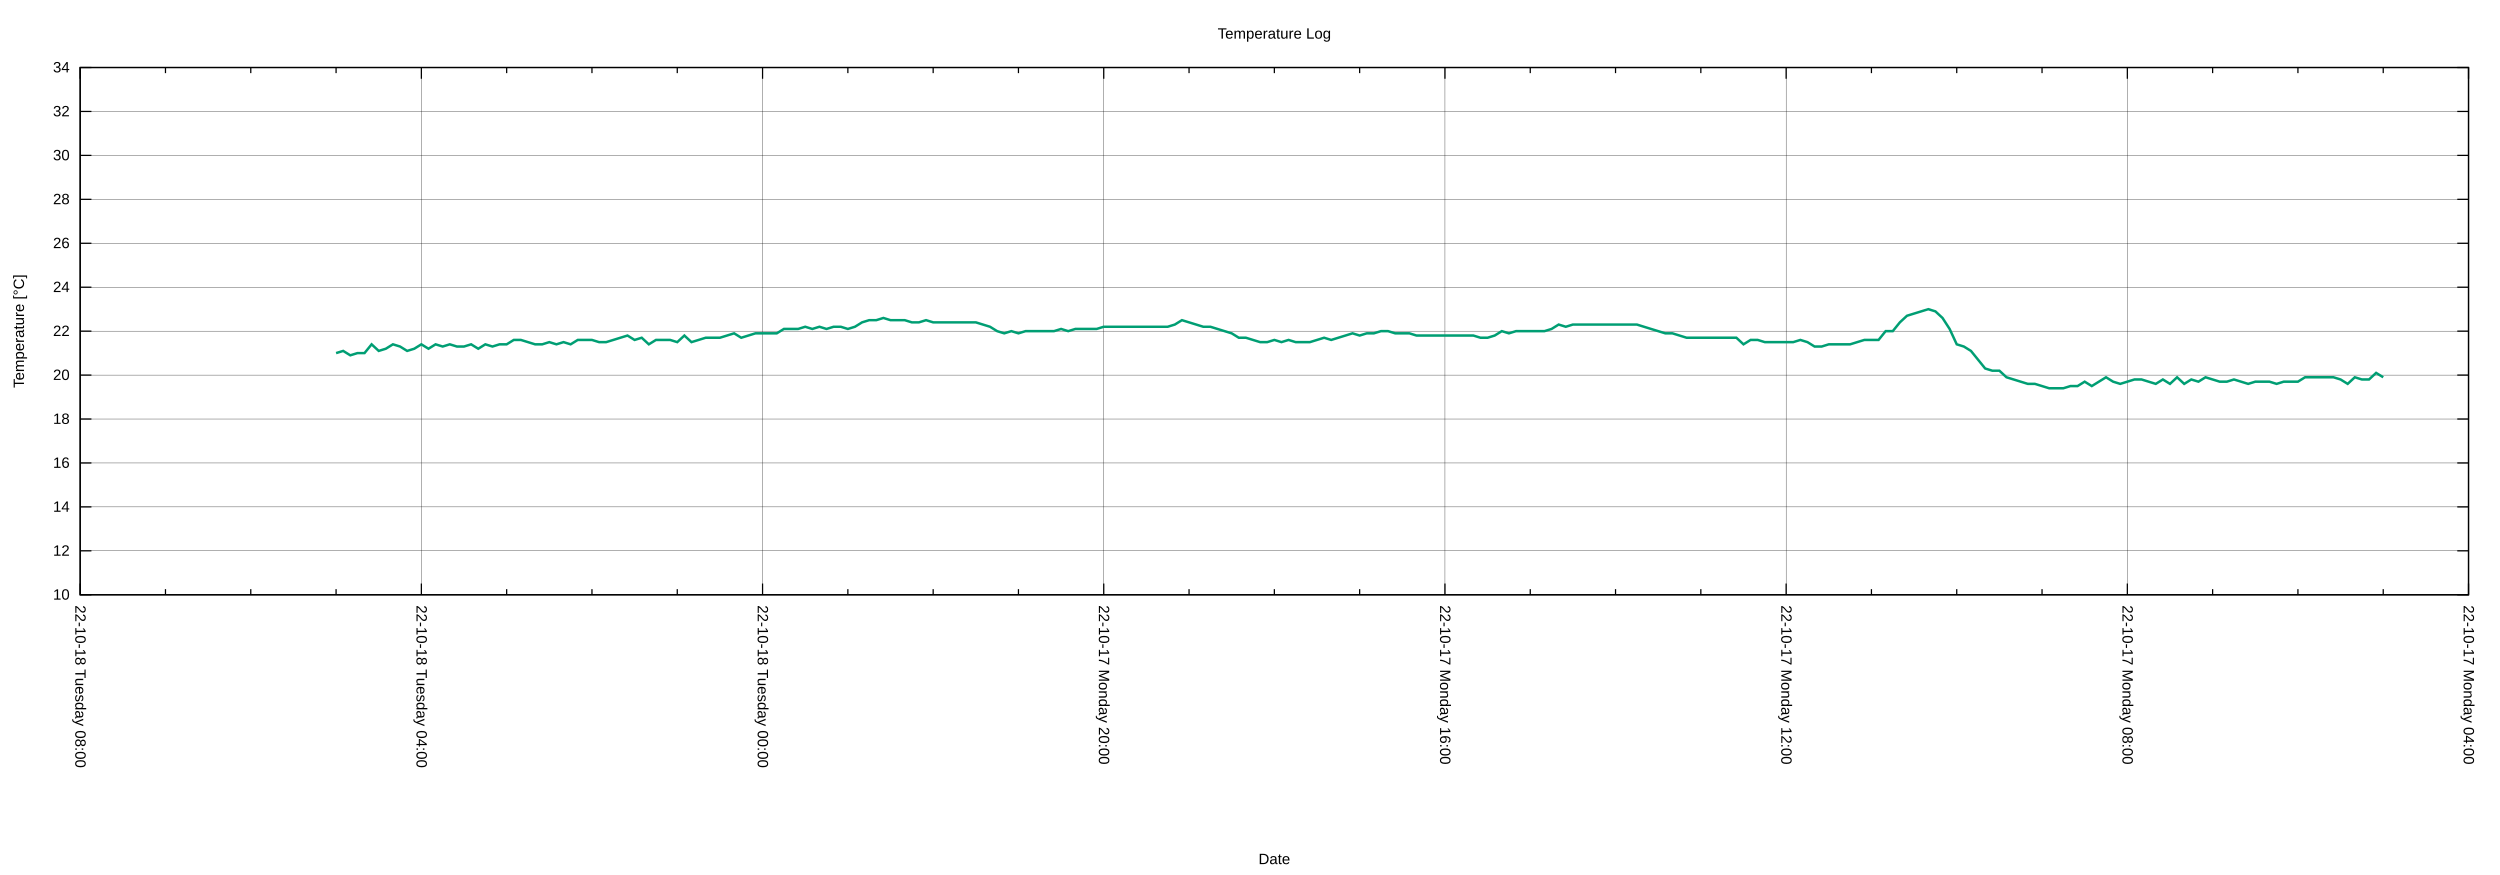
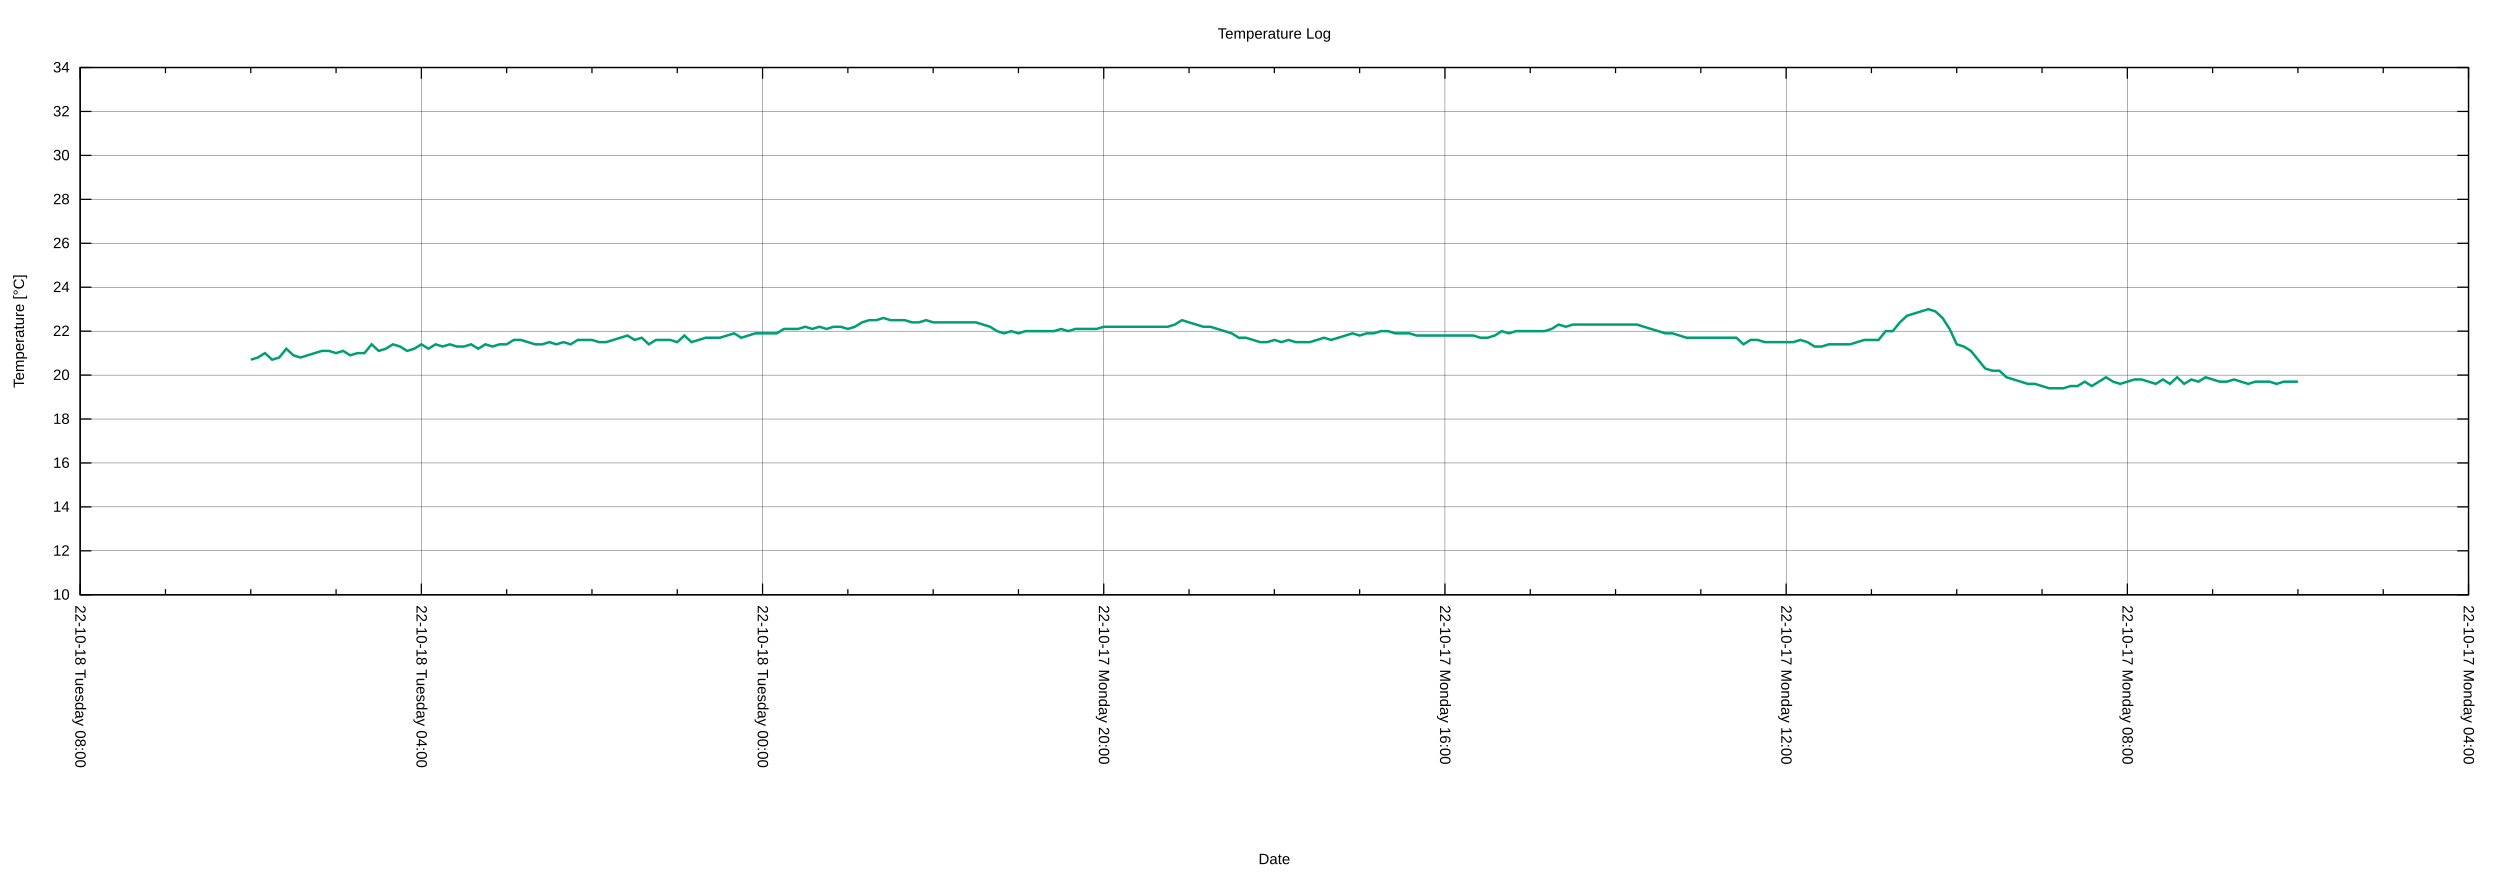
<svg xmlns="http://www.w3.org/2000/svg" xmlns:xlink="http://www.w3.org/1999/xlink" width="2000" height="700" viewBox="0 0 2000 700">
  <g id="gnuplot_canvas">
    <rect x="0" y="0" width="2000" height="700" fill="none" />
    <defs>
      <circle id="gpDot" r="0.5" stroke-width="0.5" stroke="currentColor" />
      <path id="gpPt0" stroke-width="0.222" stroke="currentColor" d="M-1,0 h2 M0,-1 v2" />
      <path id="gpPt1" stroke-width="0.222" stroke="currentColor" d="M-1,-1 L1,1 M1,-1 L-1,1" />
      <path id="gpPt2" stroke-width="0.222" stroke="currentColor" d="M-1,0 L1,0 M0,-1 L0,1 M-1,-1 L1,1 M-1,1 L1,-1" />
      <rect id="gpPt3" stroke-width="0.222" stroke="currentColor" x="-1" y="-1" width="2" height="2" />
      <rect id="gpPt4" stroke-width="0.222" stroke="currentColor" fill="currentColor" x="-1" y="-1" width="2" height="2" />
      <circle id="gpPt5" stroke-width="0.222" stroke="currentColor" cx="0" cy="0" r="1" />
      <use xlink:href="#gpPt5" id="gpPt6" fill="currentColor" stroke="none" />
      <path id="gpPt7" stroke-width="0.222" stroke="currentColor" d="M0,-1.33 L-1.33,0.67 L1.33,0.67 z" />
      <use xlink:href="#gpPt7" id="gpPt8" fill="currentColor" stroke="none" />
      <use xlink:href="#gpPt7" id="gpPt9" stroke="currentColor" transform="rotate(180)" />
      <use xlink:href="#gpPt9" id="gpPt10" fill="currentColor" stroke="none" />
      <use xlink:href="#gpPt3" id="gpPt11" stroke="currentColor" transform="rotate(45)" />
      <use xlink:href="#gpPt11" id="gpPt12" fill="currentColor" stroke="none" />
      <path id="gpPt13" stroke-width="0.222" stroke="currentColor" d="M0,1.330 L1.265,0.411 L0.782,-1.067 L-0.782,-1.076 L-1.265,0.411 z" />
      <use xlink:href="#gpPt13" id="gpPt14" fill="currentColor" stroke="none" />
      <filter id="textbox" filterUnits="objectBoundingBox" x="0" y="0" height="1" width="1">
        <feFlood flood-color="white" flood-opacity="1" result="bgnd" />
        <feComposite in="SourceGraphic" in2="bgnd" operator="atop" />
      </filter>
      <filter id="greybox" filterUnits="objectBoundingBox" x="0" y="0" height="1" width="1">
        <feFlood flood-color="lightgrey" flood-opacity="1" result="grey" />
        <feComposite in="SourceGraphic" in2="grey" operator="atop" />
      </filter>
    </defs>
    <g fill="none" color="white" stroke="currentColor" stroke-width="1.00" stroke-linecap="butt" stroke-linejoin="miter">
</g>
    <g fill="none" color="black" stroke="currentColor" stroke-width="1.00" stroke-linecap="butt" stroke-linejoin="miter">
</g>
    <g fill="none" color="black" stroke="black" stroke-width="0.25" stroke-linecap="butt" stroke-linejoin="miter">
</g>
    <g fill="none" color="black" stroke="currentColor" stroke-width="0.25" stroke-linecap="butt" stroke-linejoin="miter">
      <path stroke="black" class="gridline" d="M64.14,475.82 L1974.82,475.82  " />
    </g>
    <g fill="none" color="black" stroke="black" stroke-width="1.00" stroke-linecap="butt" stroke-linejoin="miter">
</g>
    <g fill="none" color="black" stroke="currentColor" stroke-width="1.00" stroke-linecap="butt" stroke-linejoin="miter">
      <path stroke="black" d="M64.14,475.82 L73.14,475.82 M1974.82,475.82 L1965.82,475.82  " />
      <g transform="translate(55.75,479.72)" stroke="none" fill="black" font-family="Arial" font-size="12.00" text-anchor="end">
        <text>
          <tspan font-family="Arial"> 10</tspan>
        </text>
      </g>
    </g>
    <g fill="none" color="black" stroke="currentColor" stroke-width="1.00" stroke-linecap="butt" stroke-linejoin="miter">
</g>
    <g fill="none" color="black" stroke="black" stroke-width="0.25" stroke-linecap="butt" stroke-linejoin="miter">
</g>
    <g fill="none" color="black" stroke="currentColor" stroke-width="0.25" stroke-linecap="butt" stroke-linejoin="miter">
      <path stroke="black" class="gridline" d="M64.14,440.67 L1974.82,440.67  " />
    </g>
    <g fill="none" color="black" stroke="black" stroke-width="1.00" stroke-linecap="butt" stroke-linejoin="miter">
</g>
    <g fill="none" color="black" stroke="currentColor" stroke-width="1.00" stroke-linecap="butt" stroke-linejoin="miter">
      <path stroke="black" d="M64.14,440.67 L73.14,440.67 M1974.82,440.67 L1965.82,440.67  " />
      <g transform="translate(55.75,444.57)" stroke="none" fill="black" font-family="Arial" font-size="12.00" text-anchor="end">
        <text>
          <tspan font-family="Arial"> 12</tspan>
        </text>
      </g>
    </g>
    <g fill="none" color="black" stroke="currentColor" stroke-width="1.00" stroke-linecap="butt" stroke-linejoin="miter">
</g>
    <g fill="none" color="black" stroke="black" stroke-width="0.25" stroke-linecap="butt" stroke-linejoin="miter">
</g>
    <g fill="none" color="black" stroke="currentColor" stroke-width="0.25" stroke-linecap="butt" stroke-linejoin="miter">
      <path stroke="black" class="gridline" d="M64.14,405.52 L1974.82,405.52  " />
    </g>
    <g fill="none" color="black" stroke="black" stroke-width="1.00" stroke-linecap="butt" stroke-linejoin="miter">
</g>
    <g fill="none" color="black" stroke="currentColor" stroke-width="1.00" stroke-linecap="butt" stroke-linejoin="miter">
      <path stroke="black" d="M64.14,405.52 L73.14,405.52 M1974.82,405.52 L1965.82,405.52  " />
      <g transform="translate(55.75,409.42)" stroke="none" fill="black" font-family="Arial" font-size="12.00" text-anchor="end">
        <text>
          <tspan font-family="Arial"> 14</tspan>
        </text>
      </g>
    </g>
    <g fill="none" color="black" stroke="currentColor" stroke-width="1.00" stroke-linecap="butt" stroke-linejoin="miter">
</g>
    <g fill="none" color="black" stroke="black" stroke-width="0.25" stroke-linecap="butt" stroke-linejoin="miter">
</g>
    <g fill="none" color="black" stroke="currentColor" stroke-width="0.25" stroke-linecap="butt" stroke-linejoin="miter">
      <path stroke="black" class="gridline" d="M64.14,370.37 L1974.82,370.37  " />
    </g>
    <g fill="none" color="black" stroke="black" stroke-width="1.00" stroke-linecap="butt" stroke-linejoin="miter">
</g>
    <g fill="none" color="black" stroke="currentColor" stroke-width="1.00" stroke-linecap="butt" stroke-linejoin="miter">
      <path stroke="black" d="M64.14,370.37 L73.14,370.37 M1974.82,370.37 L1965.82,370.37  " />
      <g transform="translate(55.75,374.27)" stroke="none" fill="black" font-family="Arial" font-size="12.00" text-anchor="end">
        <text>
          <tspan font-family="Arial"> 16</tspan>
        </text>
      </g>
    </g>
    <g fill="none" color="black" stroke="currentColor" stroke-width="1.00" stroke-linecap="butt" stroke-linejoin="miter">
</g>
    <g fill="none" color="black" stroke="black" stroke-width="0.25" stroke-linecap="butt" stroke-linejoin="miter">
</g>
    <g fill="none" color="black" stroke="currentColor" stroke-width="0.25" stroke-linecap="butt" stroke-linejoin="miter">
      <path stroke="black" class="gridline" d="M64.14,335.22 L1974.82,335.22  " />
    </g>
    <g fill="none" color="black" stroke="black" stroke-width="1.00" stroke-linecap="butt" stroke-linejoin="miter">
</g>
    <g fill="none" color="black" stroke="currentColor" stroke-width="1.00" stroke-linecap="butt" stroke-linejoin="miter">
      <path stroke="black" d="M64.14,335.22 L73.14,335.22 M1974.82,335.22 L1965.82,335.22  " />
      <g transform="translate(55.75,339.12)" stroke="none" fill="black" font-family="Arial" font-size="12.00" text-anchor="end">
        <text>
          <tspan font-family="Arial"> 18</tspan>
        </text>
      </g>
    </g>
    <g fill="none" color="black" stroke="currentColor" stroke-width="1.00" stroke-linecap="butt" stroke-linejoin="miter">
</g>
    <g fill="none" color="black" stroke="black" stroke-width="0.25" stroke-linecap="butt" stroke-linejoin="miter">
</g>
    <g fill="none" color="black" stroke="currentColor" stroke-width="0.25" stroke-linecap="butt" stroke-linejoin="miter">
      <path stroke="black" class="gridline" d="M64.14,300.07 L1974.82,300.07  " />
    </g>
    <g fill="none" color="black" stroke="black" stroke-width="1.00" stroke-linecap="butt" stroke-linejoin="miter">
</g>
    <g fill="none" color="black" stroke="currentColor" stroke-width="1.00" stroke-linecap="butt" stroke-linejoin="miter">
      <path stroke="black" d="M64.14,300.07 L73.14,300.07 M1974.82,300.07 L1965.82,300.07  " />
      <g transform="translate(55.75,303.97)" stroke="none" fill="black" font-family="Arial" font-size="12.00" text-anchor="end">
        <text>
          <tspan font-family="Arial"> 20</tspan>
        </text>
      </g>
    </g>
    <g fill="none" color="black" stroke="currentColor" stroke-width="1.00" stroke-linecap="butt" stroke-linejoin="miter">
</g>
    <g fill="none" color="black" stroke="black" stroke-width="0.25" stroke-linecap="butt" stroke-linejoin="miter">
</g>
    <g fill="none" color="black" stroke="currentColor" stroke-width="0.25" stroke-linecap="butt" stroke-linejoin="miter">
      <path stroke="black" class="gridline" d="M64.14,264.91 L1974.82,264.91  " />
    </g>
    <g fill="none" color="black" stroke="black" stroke-width="1.00" stroke-linecap="butt" stroke-linejoin="miter">
</g>
    <g fill="none" color="black" stroke="currentColor" stroke-width="1.00" stroke-linecap="butt" stroke-linejoin="miter">
      <path stroke="black" d="M64.14,264.91 L73.14,264.91 M1974.82,264.91 L1965.82,264.91  " />
      <g transform="translate(55.75,268.81)" stroke="none" fill="black" font-family="Arial" font-size="12.00" text-anchor="end">
        <text>
          <tspan font-family="Arial"> 22</tspan>
        </text>
      </g>
    </g>
    <g fill="none" color="black" stroke="currentColor" stroke-width="1.00" stroke-linecap="butt" stroke-linejoin="miter">
</g>
    <g fill="none" color="black" stroke="black" stroke-width="0.25" stroke-linecap="butt" stroke-linejoin="miter">
</g>
    <g fill="none" color="black" stroke="currentColor" stroke-width="0.25" stroke-linecap="butt" stroke-linejoin="miter">
      <path stroke="black" class="gridline" d="M64.14,229.76 L1974.82,229.76  " />
    </g>
    <g fill="none" color="black" stroke="black" stroke-width="1.00" stroke-linecap="butt" stroke-linejoin="miter">
</g>
    <g fill="none" color="black" stroke="currentColor" stroke-width="1.00" stroke-linecap="butt" stroke-linejoin="miter">
      <path stroke="black" d="M64.14,229.76 L73.14,229.76 M1974.82,229.76 L1965.82,229.76  " />
      <g transform="translate(55.75,233.66)" stroke="none" fill="black" font-family="Arial" font-size="12.00" text-anchor="end">
        <text>
          <tspan font-family="Arial"> 24</tspan>
        </text>
      </g>
    </g>
    <g fill="none" color="black" stroke="currentColor" stroke-width="1.00" stroke-linecap="butt" stroke-linejoin="miter">
</g>
    <g fill="none" color="black" stroke="black" stroke-width="0.25" stroke-linecap="butt" stroke-linejoin="miter">
</g>
    <g fill="none" color="black" stroke="currentColor" stroke-width="0.25" stroke-linecap="butt" stroke-linejoin="miter">
      <path stroke="black" class="gridline" d="M64.14,194.61 L1974.82,194.61  " />
    </g>
    <g fill="none" color="black" stroke="black" stroke-width="1.00" stroke-linecap="butt" stroke-linejoin="miter">
</g>
    <g fill="none" color="black" stroke="currentColor" stroke-width="1.00" stroke-linecap="butt" stroke-linejoin="miter">
      <path stroke="black" d="M64.14,194.61 L73.14,194.61 M1974.82,194.61 L1965.82,194.61  " />
      <g transform="translate(55.75,198.51)" stroke="none" fill="black" font-family="Arial" font-size="12.00" text-anchor="end">
        <text>
          <tspan font-family="Arial"> 26</tspan>
        </text>
      </g>
    </g>
    <g fill="none" color="black" stroke="currentColor" stroke-width="1.00" stroke-linecap="butt" stroke-linejoin="miter">
</g>
    <g fill="none" color="black" stroke="black" stroke-width="0.25" stroke-linecap="butt" stroke-linejoin="miter">
</g>
    <g fill="none" color="black" stroke="currentColor" stroke-width="0.25" stroke-linecap="butt" stroke-linejoin="miter">
      <path stroke="black" class="gridline" d="M64.14,159.46 L1974.82,159.46  " />
    </g>
    <g fill="none" color="black" stroke="black" stroke-width="1.00" stroke-linecap="butt" stroke-linejoin="miter">
</g>
    <g fill="none" color="black" stroke="currentColor" stroke-width="1.00" stroke-linecap="butt" stroke-linejoin="miter">
      <path stroke="black" d="M64.14,159.46 L73.14,159.46 M1974.82,159.46 L1965.82,159.46  " />
      <g transform="translate(55.75,163.36)" stroke="none" fill="black" font-family="Arial" font-size="12.00" text-anchor="end">
        <text>
          <tspan font-family="Arial"> 28</tspan>
        </text>
      </g>
    </g>
    <g fill="none" color="black" stroke="currentColor" stroke-width="1.00" stroke-linecap="butt" stroke-linejoin="miter">
</g>
    <g fill="none" color="black" stroke="black" stroke-width="0.25" stroke-linecap="butt" stroke-linejoin="miter">
</g>
    <g fill="none" color="black" stroke="currentColor" stroke-width="0.25" stroke-linecap="butt" stroke-linejoin="miter">
      <path stroke="black" class="gridline" d="M64.14,124.31 L1974.82,124.31  " />
    </g>
    <g fill="none" color="black" stroke="black" stroke-width="1.00" stroke-linecap="butt" stroke-linejoin="miter">
</g>
    <g fill="none" color="black" stroke="currentColor" stroke-width="1.00" stroke-linecap="butt" stroke-linejoin="miter">
      <path stroke="black" d="M64.14,124.31 L73.14,124.31 M1974.82,124.31 L1965.82,124.31  " />
      <g transform="translate(55.75,128.21)" stroke="none" fill="black" font-family="Arial" font-size="12.00" text-anchor="end">
        <text>
          <tspan font-family="Arial"> 30</tspan>
        </text>
      </g>
    </g>
    <g fill="none" color="black" stroke="currentColor" stroke-width="1.00" stroke-linecap="butt" stroke-linejoin="miter">
</g>
    <g fill="none" color="black" stroke="black" stroke-width="0.25" stroke-linecap="butt" stroke-linejoin="miter">
</g>
    <g fill="none" color="black" stroke="currentColor" stroke-width="0.25" stroke-linecap="butt" stroke-linejoin="miter">
      <path stroke="black" class="gridline" d="M64.14,89.16 L1974.82,89.16  " />
    </g>
    <g fill="none" color="black" stroke="black" stroke-width="1.00" stroke-linecap="butt" stroke-linejoin="miter">
</g>
    <g fill="none" color="black" stroke="currentColor" stroke-width="1.00" stroke-linecap="butt" stroke-linejoin="miter">
      <path stroke="black" d="M64.14,89.16 L73.14,89.16 M1974.82,89.16 L1965.82,89.16  " />
      <g transform="translate(55.75,93.06)" stroke="none" fill="black" font-family="Arial" font-size="12.00" text-anchor="end">
        <text>
          <tspan font-family="Arial"> 32</tspan>
        </text>
      </g>
    </g>
    <g fill="none" color="black" stroke="currentColor" stroke-width="1.00" stroke-linecap="butt" stroke-linejoin="miter">
</g>
    <g fill="none" color="black" stroke="black" stroke-width="0.25" stroke-linecap="butt" stroke-linejoin="miter">
</g>
    <g fill="none" color="black" stroke="currentColor" stroke-width="0.25" stroke-linecap="butt" stroke-linejoin="miter">
      <path stroke="black" class="gridline" d="M64.14,54.01 L1974.82,54.01  " />
    </g>
    <g fill="none" color="black" stroke="black" stroke-width="1.00" stroke-linecap="butt" stroke-linejoin="miter">
</g>
    <g fill="none" color="black" stroke="currentColor" stroke-width="1.00" stroke-linecap="butt" stroke-linejoin="miter">
      <path stroke="black" d="M64.14,54.01 L73.14,54.01 M1974.82,54.01 L1965.82,54.01  " />
      <g transform="translate(55.75,57.91)" stroke="none" fill="black" font-family="Arial" font-size="12.00" text-anchor="end">
        <text>
          <tspan font-family="Arial"> 34</tspan>
        </text>
      </g>
    </g>
    <g fill="none" color="black" stroke="currentColor" stroke-width="1.00" stroke-linecap="butt" stroke-linejoin="miter">
</g>
    <g fill="none" color="black" stroke="black" stroke-width="0.25" stroke-linecap="butt" stroke-linejoin="miter">
</g>
    <g fill="none" color="black" stroke="currentColor" stroke-width="0.25" stroke-linecap="butt" stroke-linejoin="miter">
      <path stroke="black" class="gridline" d="M1974.82,475.82 L1974.82,54.01  " />
    </g>
    <g fill="none" color="black" stroke="black" stroke-width="1.00" stroke-linecap="butt" stroke-linejoin="miter">
</g>
    <g fill="none" color="black" stroke="currentColor" stroke-width="1.00" stroke-linecap="butt" stroke-linejoin="miter">
      <path stroke="black" d="M1974.82,475.82 L1974.82,466.82 M1974.82,54.01 L1974.82,63.01  " />
      <g transform="translate(1970.92,484.21) rotate(90)" stroke="none" fill="black" font-family="Arial" font-size="12.00" text-anchor="start">
        <text>
          <tspan font-family="Arial">22-10-17 Monday 04:00</tspan>
        </text>
      </g>
    </g>
    <g fill="none" color="black" stroke="currentColor" stroke-width="1.00" stroke-linecap="butt" stroke-linejoin="miter">
      <path stroke="black" d="M1906.58,475.82 L1906.58,471.32 M1906.58,54.01 L1906.58,58.51 M1838.34,475.82 L1838.34,471.32 M1838.34,54.01 L1838.34,58.51   M1770.10,475.82 L1770.10,471.32 M1770.10,54.01 L1770.10,58.51  " />
    </g>
    <g fill="none" color="black" stroke="black" stroke-width="0.25" stroke-linecap="butt" stroke-linejoin="miter">
</g>
    <g fill="none" color="black" stroke="currentColor" stroke-width="0.25" stroke-linecap="butt" stroke-linejoin="miter">
      <path stroke="black" class="gridline" d="M1701.87,475.82 L1701.87,54.01  " />
    </g>
    <g fill="none" color="black" stroke="black" stroke-width="1.00" stroke-linecap="butt" stroke-linejoin="miter">
</g>
    <g fill="none" color="black" stroke="currentColor" stroke-width="1.00" stroke-linecap="butt" stroke-linejoin="miter">
      <path stroke="black" d="M1701.87,475.82 L1701.87,466.82 M1701.87,54.01 L1701.87,63.01  " />
      <g transform="translate(1697.97,484.21) rotate(90)" stroke="none" fill="black" font-family="Arial" font-size="12.00" text-anchor="start">
        <text>
          <tspan font-family="Arial">22-10-17 Monday 08:00</tspan>
        </text>
      </g>
    </g>
    <g fill="none" color="black" stroke="currentColor" stroke-width="1.00" stroke-linecap="butt" stroke-linejoin="miter">
      <path stroke="black" d="M1633.63,475.82 L1633.63,471.32 M1633.63,54.01 L1633.63,58.51 M1565.39,475.82 L1565.39,471.32 M1565.39,54.01 L1565.39,58.51   M1497.15,475.82 L1497.15,471.32 M1497.15,54.01 L1497.15,58.51  " />
    </g>
    <g fill="none" color="black" stroke="black" stroke-width="0.25" stroke-linecap="butt" stroke-linejoin="miter">
</g>
    <g fill="none" color="black" stroke="currentColor" stroke-width="0.25" stroke-linecap="butt" stroke-linejoin="miter">
      <path stroke="black" class="gridline" d="M1428.91,475.82 L1428.91,54.01  " />
    </g>
    <g fill="none" color="black" stroke="black" stroke-width="1.00" stroke-linecap="butt" stroke-linejoin="miter">
</g>
    <g fill="none" color="black" stroke="currentColor" stroke-width="1.00" stroke-linecap="butt" stroke-linejoin="miter">
      <path stroke="black" d="M1428.91,475.82 L1428.91,466.82 M1428.91,54.01 L1428.91,63.01  " />
      <g transform="translate(1425.01,484.21) rotate(90)" stroke="none" fill="black" font-family="Arial" font-size="12.00" text-anchor="start">
        <text>
          <tspan font-family="Arial">22-10-17 Monday 12:00</tspan>
        </text>
      </g>
    </g>
    <g fill="none" color="black" stroke="currentColor" stroke-width="1.00" stroke-linecap="butt" stroke-linejoin="miter">
      <path stroke="black" d="M1360.67,475.82 L1360.67,471.32 M1360.67,54.01 L1360.67,58.51 M1292.43,475.82 L1292.43,471.32 M1292.43,54.01 L1292.43,58.51   M1224.20,475.82 L1224.20,471.32 M1224.20,54.01 L1224.20,58.51  " />
    </g>
    <g fill="none" color="black" stroke="black" stroke-width="0.25" stroke-linecap="butt" stroke-linejoin="miter">
</g>
    <g fill="none" color="black" stroke="currentColor" stroke-width="0.25" stroke-linecap="butt" stroke-linejoin="miter">
      <path stroke="black" class="gridline" d="M1155.96,475.82 L1155.96,54.01  " />
    </g>
    <g fill="none" color="black" stroke="black" stroke-width="1.00" stroke-linecap="butt" stroke-linejoin="miter">
</g>
    <g fill="none" color="black" stroke="currentColor" stroke-width="1.00" stroke-linecap="butt" stroke-linejoin="miter">
      <path stroke="black" d="M1155.96,475.82 L1155.96,466.82 M1155.96,54.01 L1155.96,63.01  " />
      <g transform="translate(1152.06,484.21) rotate(90)" stroke="none" fill="black" font-family="Arial" font-size="12.00" text-anchor="start">
        <text>
          <tspan font-family="Arial">22-10-17 Monday 16:00</tspan>
        </text>
      </g>
    </g>
    <g fill="none" color="black" stroke="currentColor" stroke-width="1.00" stroke-linecap="butt" stroke-linejoin="miter">
      <path stroke="black" d="M1087.72,475.82 L1087.72,471.32 M1087.72,54.01 L1087.72,58.51 M1019.48,475.82 L1019.48,471.32 M1019.48,54.01 L1019.48,58.51   M951.24,475.82 L951.24,471.32 M951.24,54.01 L951.24,58.51  " />
    </g>
    <g fill="none" color="black" stroke="black" stroke-width="0.25" stroke-linecap="butt" stroke-linejoin="miter">
</g>
    <g fill="none" color="black" stroke="currentColor" stroke-width="0.25" stroke-linecap="butt" stroke-linejoin="miter">
      <path stroke="black" class="gridline" d="M883.00,475.82 L883.00,54.01  " />
    </g>
    <g fill="none" color="black" stroke="black" stroke-width="1.00" stroke-linecap="butt" stroke-linejoin="miter">
</g>
    <g fill="none" color="black" stroke="currentColor" stroke-width="1.00" stroke-linecap="butt" stroke-linejoin="miter">
      <path stroke="black" d="M883.00,475.82 L883.00,466.82 M883.00,54.01 L883.00,63.01  " />
      <g transform="translate(879.10,484.21) rotate(90)" stroke="none" fill="black" font-family="Arial" font-size="12.00" text-anchor="start">
        <text>
          <tspan font-family="Arial">22-10-17 Monday 20:00</tspan>
        </text>
      </g>
    </g>
    <g fill="none" color="black" stroke="currentColor" stroke-width="1.00" stroke-linecap="butt" stroke-linejoin="miter">
      <path stroke="black" d="M814.76,475.82 L814.76,471.32 M814.76,54.01 L814.76,58.51 M746.53,475.82 L746.53,471.32 M746.53,54.01 L746.53,58.51   M678.29,475.82 L678.29,471.32 M678.29,54.01 L678.29,58.51  " />
    </g>
    <g fill="none" color="black" stroke="black" stroke-width="0.25" stroke-linecap="butt" stroke-linejoin="miter">
</g>
    <g fill="none" color="black" stroke="currentColor" stroke-width="0.25" stroke-linecap="butt" stroke-linejoin="miter">
      <path stroke="black" class="gridline" d="M610.05,475.82 L610.05,54.01  " />
    </g>
    <g fill="none" color="black" stroke="black" stroke-width="1.00" stroke-linecap="butt" stroke-linejoin="miter">
</g>
    <g fill="none" color="black" stroke="currentColor" stroke-width="1.00" stroke-linecap="butt" stroke-linejoin="miter">
      <path stroke="black" d="M610.05,475.82 L610.05,466.82 M610.05,54.01 L610.05,63.01  " />
      <g transform="translate(606.15,484.21) rotate(90)" stroke="none" fill="black" font-family="Arial" font-size="12.00" text-anchor="start">
        <text>
          <tspan font-family="Arial">22-10-18 Tuesday 00:00</tspan>
        </text>
      </g>
    </g>
    <g fill="none" color="black" stroke="currentColor" stroke-width="1.00" stroke-linecap="butt" stroke-linejoin="miter">
      <path stroke="black" d="M541.81,475.82 L541.81,471.32 M541.81,54.01 L541.81,58.51 M473.57,475.82 L473.57,471.32 M473.57,54.01 L473.57,58.51   M405.33,475.82 L405.33,471.32 M405.33,54.01 L405.33,58.51  " />
    </g>
    <g fill="none" color="black" stroke="black" stroke-width="0.25" stroke-linecap="butt" stroke-linejoin="miter">
</g>
    <g fill="none" color="black" stroke="currentColor" stroke-width="0.25" stroke-linecap="butt" stroke-linejoin="miter">
      <path stroke="black" class="gridline" d="M337.09,475.82 L337.09,54.01  " />
    </g>
    <g fill="none" color="black" stroke="black" stroke-width="1.00" stroke-linecap="butt" stroke-linejoin="miter">
</g>
    <g fill="none" color="black" stroke="currentColor" stroke-width="1.00" stroke-linecap="butt" stroke-linejoin="miter">
      <path stroke="black" d="M337.09,475.82 L337.09,466.82 M337.09,54.01 L337.09,63.01  " />
      <g transform="translate(333.19,484.21) rotate(90)" stroke="none" fill="black" font-family="Arial" font-size="12.00" text-anchor="start">
        <text>
          <tspan font-family="Arial">22-10-18 Tuesday 04:00</tspan>
        </text>
      </g>
    </g>
    <g fill="none" color="black" stroke="currentColor" stroke-width="1.00" stroke-linecap="butt" stroke-linejoin="miter">
      <path stroke="black" d="M268.86,475.82 L268.86,471.32 M268.86,54.01 L268.86,58.51 M200.62,475.82 L200.62,471.32 M200.62,54.01 L200.62,58.51   M132.38,475.82 L132.38,471.32 M132.38,54.01 L132.38,58.51  " />
    </g>
    <g fill="none" color="black" stroke="black" stroke-width="0.25" stroke-linecap="butt" stroke-linejoin="miter">
</g>
    <g fill="none" color="black" stroke="currentColor" stroke-width="0.25" stroke-linecap="butt" stroke-linejoin="miter">
      <path stroke="black" class="gridline" d="M64.14,475.82 L64.14,54.01  " />
    </g>
    <g fill="none" color="black" stroke="black" stroke-width="1.00" stroke-linecap="butt" stroke-linejoin="miter">
</g>
    <g fill="none" color="black" stroke="currentColor" stroke-width="1.00" stroke-linecap="butt" stroke-linejoin="miter">
      <path stroke="black" d="M64.14,475.82 L64.14,466.82 M64.14,54.01 L64.14,63.01  " />
      <g transform="translate(60.24,484.21) rotate(90)" stroke="none" fill="black" font-family="Arial" font-size="12.00" text-anchor="start">
        <text>
          <tspan font-family="Arial">22-10-18 Tuesday 08:00</tspan>
        </text>
      </g>
    </g>
    <g fill="none" color="black" stroke="currentColor" stroke-width="1.00" stroke-linecap="butt" stroke-linejoin="miter">
</g>
    <g fill="none" color="black" stroke="currentColor" stroke-width="1.00" stroke-linecap="butt" stroke-linejoin="miter">
      <path stroke="black" d="M64.14,54.01 L64.14,475.82 L1974.82,475.82 L1974.82,54.01 L64.14,54.01 Z  " />
    </g>
    <g fill="none" color="black" stroke="currentColor" stroke-width="1.00" stroke-linecap="butt" stroke-linejoin="miter">
      <g transform="translate(19.18,264.92) rotate(270)" stroke="none" fill="black" font-family="Arial" font-size="12.00" text-anchor="middle">
        <text>
          <tspan font-family="Arial">Temperature [°C]</tspan>
        </text>
      </g>
    </g>
    <g fill="none" color="black" stroke="currentColor" stroke-width="1.00" stroke-linecap="butt" stroke-linejoin="miter">
      <g transform="translate(1019.48,691.30)" stroke="none" fill="black" font-family="Arial" font-size="12.00" text-anchor="middle">
        <text>
          <tspan font-family="Arial">Date</tspan>
        </text>
      </g>
    </g>
    <g fill="none" color="black" stroke="currentColor" stroke-width="1.00" stroke-linecap="butt" stroke-linejoin="miter">
</g>
    <g id="gnuplot_plot_1">
      <g fill="none" color="white" stroke="currentColor" stroke-width="2.00" stroke-linecap="butt" stroke-linejoin="miter">
</g>
      <g fill="none" color="black" stroke="currentColor" stroke-width="2.00" stroke-linecap="butt" stroke-linejoin="miter">
-         <path stroke="rgb(  0, 158, 115)" d="M268.86,282.49 L274.54,280.73 L280.23,284.25 L285.92,282.49 L291.60,282.49 L297.29,275.46 L302.98,280.73 L308.66,278.98   L314.35,275.46 L320.03,277.22 L325.72,280.73 L331.41,278.98 L337.09,275.46 L342.78,278.98 L348.47,275.46 L354.15,277.22   L359.84,275.46 L365.53,277.22 L371.21,277.22 L376.90,275.46 L382.59,278.98 L388.27,275.46 L393.96,277.22 L399.65,275.46   L405.33,275.46 L411.02,271.95 L416.71,271.95 L422.39,273.70 L428.08,275.46 L433.77,275.46 L439.45,273.70 L445.14,275.46   L450.83,273.70 L456.51,275.46 L462.20,271.95 L467.88,271.95 L473.57,271.95 L479.26,273.70 L484.94,273.70 L490.63,271.95   L496.32,270.19 L502.00,268.43 L507.69,271.95 L513.38,270.19 L519.06,275.46 L524.75,271.95 L530.44,271.95 L536.12,271.95   L541.81,273.70 L547.50,268.43 L553.18,273.70 L558.87,271.95 L564.56,270.19 L570.24,270.19 L575.93,270.19 L581.62,268.43   L587.30,266.67 L592.99,270.19 L598.68,268.43 L604.36,266.67 L610.05,266.67 L615.74,266.67 L621.42,266.67 L627.11,263.16   L632.79,263.16 L638.48,263.16 L644.17,261.40 L649.85,263.16 L655.54,261.40 L661.23,263.16 L666.91,261.40 L672.60,261.40   L678.29,263.16 L683.97,261.40 L689.66,257.88 L695.35,256.13 L701.03,256.13 L706.72,254.37 L712.41,256.13 L718.09,256.13   L723.78,256.13 L729.47,257.88 L735.15,257.88 L740.84,256.13 L746.53,257.88 L752.21,257.88 L757.90,257.88 L763.59,257.88   L769.27,257.88 L774.96,257.88 L780.65,257.88 L786.33,259.64 L792.02,261.40 L797.70,264.91 L803.39,266.67 L809.08,264.91   L814.76,266.67 L820.45,264.91 L826.14,264.91 L831.82,264.91 L837.51,264.91 L843.20,264.91 L848.88,263.16 L854.57,264.91   L860.26,263.16 L865.94,263.16 L871.63,263.16 L877.32,263.16 L883.00,261.40 L888.69,261.40 L894.38,261.40 L900.06,261.40   L905.75,261.40 L911.44,261.40 L917.12,261.40 L922.81,261.40 L928.50,261.40 L934.18,261.40 L939.87,259.64 L945.55,256.13   L951.24,257.88 L956.93,259.64 L962.61,261.40 L968.30,261.40 L973.99,263.16 L979.67,264.91 L985.36,266.67 L991.05,270.19   L996.73,270.19 L1002.42,271.95 L1008.11,273.70 L1013.79,273.70 L1019.48,271.95 L1025.17,273.70 L1030.85,271.95 L1036.54,273.70   L1042.23,273.70 L1047.91,273.70 L1053.60,271.95 L1059.29,270.19 L1064.97,271.95 L1070.66,270.19 L1076.35,268.43 L1082.03,266.67   L1087.72,268.43 L1093.41,266.67 L1099.09,266.67 L1104.78,264.91 L1110.46,264.91 L1116.15,266.67 L1121.84,266.67 L1127.52,266.67   L1133.21,268.43 L1138.90,268.43 L1144.58,268.43 L1150.27,268.43 L1155.96,268.43 L1161.64,268.43 L1167.33,268.43 L1173.02,268.43   L1178.70,268.43 L1184.39,270.19 L1190.08,270.19 L1195.76,268.43 L1201.45,264.91 L1207.14,266.67 L1212.82,264.91 L1218.51,264.91   L1224.20,264.91 L1229.88,264.91 L1235.57,264.91 L1241.26,263.16 L1246.94,259.64 L1252.63,261.40 L1258.32,259.64 L1264.00,259.64   L1269.69,259.64 L1275.37,259.64 L1281.06,259.64 L1286.75,259.64 L1292.43,259.64 L1298.12,259.64 L1303.81,259.64 L1309.49,259.64   L1315.18,261.40 L1320.87,263.16 L1326.55,264.91 L1332.24,266.67 L1337.93,266.67 L1343.61,268.43 L1349.30,270.19 L1354.99,270.19   L1360.67,270.19 L1366.36,270.19 L1372.05,270.19 L1377.73,270.19 L1383.42,270.19 L1389.11,270.19 L1394.79,275.46 L1400.48,271.95   L1406.17,271.95 L1411.85,273.70 L1417.54,273.70 L1423.22,273.70 L1428.91,273.70 L1434.60,273.70 L1440.28,271.95 L1445.97,273.70   L1451.66,277.22 L1457.34,277.22 L1463.03,275.46 L1468.72,275.46 L1474.40,275.46 L1480.09,275.46 L1485.78,273.70 L1491.46,271.95   L1497.15,271.95 L1502.84,271.95 L1508.52,264.91 L1514.21,264.91 L1519.90,257.88 L1525.58,252.61 L1531.27,250.85 L1536.96,249.10   L1542.64,247.34 L1548.33,249.10 L1554.02,254.37 L1559.70,263.16 L1565.39,275.46 L1571.08,277.22 L1576.76,280.73 L1582.45,287.76   L1588.13,294.79 L1593.82,296.55 L1599.51,296.55 L1605.19,301.82 L1610.88,303.58 L1616.57,305.34 L1622.25,307.10 L1627.94,307.10   L1633.63,308.85 L1639.31,310.61 L1645.00,310.61 L1650.69,310.61 L1656.37,308.85 L1662.06,308.85 L1667.75,305.34 L1673.43,308.85   L1679.12,305.34 L1684.81,301.82 L1690.49,305.34 L1696.18,307.10 L1701.87,305.34 L1707.55,303.58 L1713.24,303.58 L1718.93,305.34   L1724.61,307.10 L1730.30,303.58 L1735.99,307.10 L1741.67,301.82 L1747.36,307.10 L1753.04,303.58 L1758.73,305.34 L1764.42,301.82   L1770.10,303.58 L1775.79,305.34 L1781.48,305.34 L1787.16,303.58 L1792.85,305.34 L1798.54,307.10 L1804.22,305.34 L1809.91,305.34   L1815.60,305.34 L1821.28,307.10 L1826.97,305.34 L1832.66,305.34 L1838.34,305.34 L1844.03,301.82 L1849.72,301.82 L1855.40,301.82   L1861.09,301.82 L1866.78,301.82 L1872.46,303.58 L1878.15,307.10 L1883.84,301.82 L1889.52,303.58 L1895.21,303.58 L1900.89,298.31   L1906.58,301.82  " />
+         <path stroke="rgb(  0, 158, 115)" d="M200.62,287.76 L206.30,286.01 L211.99,282.49 L217.68,287.76 L223.36,286.01 L229.05,278.98 L234.74,284.25 L240.42,286.01   L246.11,284.25 L251.80,282.49 L257.48,280.73 L263.17,280.73 L268.86,282.49 L274.54,280.73 L280.23,284.25 L285.92,282.49   L291.60,282.49 L297.29,275.46 L302.98,280.73 L308.66,278.98 L314.35,275.46 L320.03,277.22 L325.72,280.73 L331.41,278.98   L337.09,275.46 L342.78,278.98 L348.47,275.46 L354.15,277.22 L359.84,275.46 L365.53,277.22 L371.21,277.22 L376.90,275.46   L382.59,278.98 L388.27,275.46 L393.96,277.22 L399.65,275.46 L405.33,275.46 L411.02,271.95 L416.71,271.95 L422.39,273.70   L428.08,275.46 L433.77,275.46 L439.45,273.70 L445.14,275.46 L450.83,273.70 L456.51,275.46 L462.20,271.95 L467.88,271.95   L473.57,271.95 L479.26,273.70 L484.94,273.70 L490.63,271.95 L496.32,270.19 L502.00,268.43 L507.69,271.95 L513.38,270.19   L519.06,275.46 L524.75,271.95 L530.44,271.95 L536.12,271.95 L541.81,273.70 L547.50,268.43 L553.18,273.70 L558.87,271.95   L564.56,270.19 L570.24,270.19 L575.93,270.19 L581.62,268.43 L587.30,266.67 L592.99,270.19 L598.68,268.43 L604.36,266.67   L610.05,266.67 L615.74,266.67 L621.42,266.67 L627.11,263.16 L632.79,263.16 L638.48,263.16 L644.17,261.40 L649.85,263.16   L655.54,261.40 L661.23,263.16 L666.91,261.40 L672.60,261.40 L678.29,263.16 L683.97,261.40 L689.66,257.88 L695.35,256.13   L701.03,256.13 L706.72,254.37 L712.41,256.13 L718.09,256.13 L723.78,256.13 L729.47,257.88 L735.15,257.88 L740.84,256.13   L746.53,257.88 L752.21,257.88 L757.90,257.88 L763.59,257.88 L769.27,257.88 L774.96,257.88 L780.65,257.88 L786.33,259.64   L792.02,261.40 L797.70,264.91 L803.39,266.67 L809.08,264.91 L814.76,266.67 L820.45,264.91 L826.14,264.91 L831.82,264.91   L837.51,264.91 L843.20,264.91 L848.88,263.16 L854.57,264.91 L860.26,263.16 L865.94,263.16 L871.63,263.16 L877.32,263.16   L883.00,261.40 L888.69,261.40 L894.38,261.40 L900.06,261.40 L905.75,261.40 L911.44,261.40 L917.12,261.40 L922.81,261.40   L928.50,261.40 L934.18,261.40 L939.87,259.64 L945.55,256.13 L951.24,257.88 L956.93,259.64 L962.61,261.40 L968.30,261.40   L973.99,263.16 L979.67,264.91 L985.36,266.67 L991.05,270.19 L996.73,270.19 L1002.42,271.95 L1008.11,273.70 L1013.79,273.70   L1019.48,271.95 L1025.17,273.70 L1030.85,271.95 L1036.54,273.70 L1042.23,273.70 L1047.91,273.70 L1053.60,271.95 L1059.29,270.19   L1064.97,271.95 L1070.66,270.19 L1076.35,268.43 L1082.03,266.67 L1087.72,268.43 L1093.41,266.67 L1099.09,266.67 L1104.78,264.91   L1110.46,264.91 L1116.15,266.67 L1121.84,266.67 L1127.52,266.67 L1133.21,268.43 L1138.90,268.43 L1144.58,268.43 L1150.27,268.43   L1155.96,268.43 L1161.64,268.43 L1167.33,268.43 L1173.02,268.43 L1178.70,268.43 L1184.39,270.19 L1190.08,270.19 L1195.76,268.43   L1201.45,264.91 L1207.14,266.67 L1212.82,264.91 L1218.51,264.91 L1224.20,264.91 L1229.88,264.91 L1235.57,264.91 L1241.26,263.16   L1246.94,259.64 L1252.63,261.40 L1258.32,259.64 L1264.00,259.64 L1269.69,259.64 L1275.37,259.64 L1281.06,259.64 L1286.75,259.64   L1292.43,259.64 L1298.12,259.64 L1303.81,259.64 L1309.49,259.64 L1315.18,261.40 L1320.87,263.16 L1326.55,264.91 L1332.24,266.67   L1337.93,266.67 L1343.61,268.43 L1349.30,270.19 L1354.99,270.19 L1360.67,270.19 L1366.36,270.19 L1372.05,270.19 L1377.73,270.19   L1383.42,270.19 L1389.11,270.19 L1394.79,275.46 L1400.48,271.95 L1406.17,271.95 L1411.85,273.70 L1417.54,273.70 L1423.22,273.70   L1428.91,273.70 L1434.60,273.70 L1440.28,271.95 L1445.97,273.70 L1451.66,277.22 L1457.34,277.22 L1463.03,275.46 L1468.72,275.46   L1474.40,275.46 L1480.09,275.46 L1485.78,273.70 L1491.46,271.95 L1497.15,271.95 L1502.84,271.95 L1508.52,264.91 L1514.21,264.91   L1519.90,257.88 L1525.58,252.61 L1531.27,250.85 L1536.96,249.10 L1542.64,247.34 L1548.33,249.10 L1554.02,254.37 L1559.70,263.16   L1565.39,275.46 L1571.08,277.22 L1576.76,280.73 L1582.45,287.76 L1588.13,294.79 L1593.82,296.55 L1599.51,296.55 L1605.19,301.82   L1610.88,303.58 L1616.57,305.34 L1622.25,307.10 L1627.94,307.10 L1633.63,308.85 L1639.31,310.61 L1645.00,310.61 L1650.69,310.61   L1656.37,308.85 L1662.06,308.85 L1667.75,305.34 L1673.43,308.85 L1679.12,305.34 L1684.81,301.82 L1690.49,305.34 L1696.18,307.10   L1701.87,305.34 L1707.55,303.58 L1713.24,303.58 L1718.93,305.34 L1724.61,307.10 L1730.30,303.58 L1735.99,307.10 L1741.67,301.82   L1747.36,307.10 L1753.04,303.58 L1758.73,305.34 L1764.42,301.82 L1770.10,303.58 L1775.79,305.34 L1781.48,305.34 L1787.16,303.58   L1792.85,305.34 L1798.54,307.10 L1804.22,305.34 L1809.91,305.34 L1815.60,305.34 L1821.28,307.10 L1826.97,305.34 L1832.66,305.34   L1838.34,305.34  " />
      </g>
    </g>
    <g fill="none" color="black" stroke="currentColor" stroke-width="2.00" stroke-linecap="butt" stroke-linejoin="miter">
</g>
    <g fill="none" color="black" stroke="black" stroke-width="1.00" stroke-linecap="butt" stroke-linejoin="miter">
</g>
    <g fill="none" color="black" stroke="currentColor" stroke-width="1.00" stroke-linecap="butt" stroke-linejoin="miter">
      <path stroke="black" d="M64.14,54.01 L64.14,475.82 L1974.82,475.82 L1974.82,54.01 L64.14,54.01 Z  " />
    </g>
    <g fill="none" color="black" stroke="currentColor" stroke-width="1.00" stroke-linecap="butt" stroke-linejoin="miter">
      <g transform="translate(1019.48,30.91)" stroke="none" fill="black" font-family="Arial" font-size="12.00" text-anchor="middle">
        <text>
          <tspan font-family="Arial">Temperature Log</tspan>
        </text>
      </g>
    </g>
    <g fill="none" color="black" stroke="currentColor" stroke-width="1.00" stroke-linecap="butt" stroke-linejoin="miter">
</g>
  </g>
</svg>
